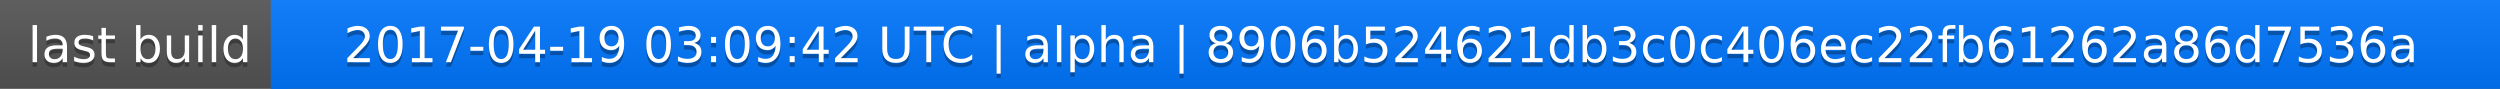
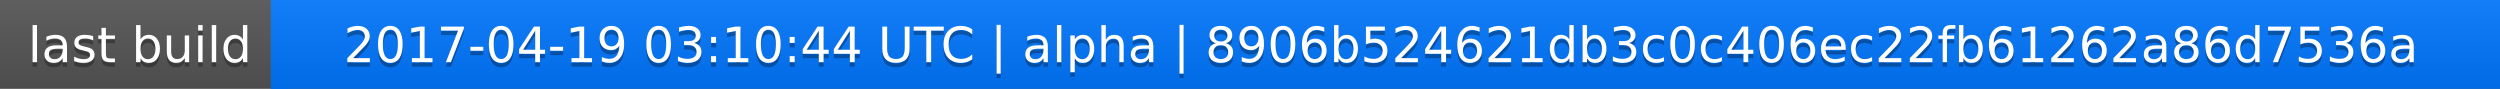
<svg xmlns="http://www.w3.org/2000/svg" width="563" height="20">
  <linearGradient id="a" x2="0" y2="100%">
    <stop offset="0" stop-color="#bbb" stop-opacity=".1" />
    <stop offset="1" stop-opacity=".1" />
  </linearGradient>
  <rect rx="0" width="563" height="20" fill="#555" />
  <rect rx="0" x="61" width="502" height="20" fill="#07f" />
  <path fill="#07f" d="M61 0h4v20h-4z" />
  <rect rx="0" width="563" height="20" fill="url(#a)" />
  <g fill="#fff" text-anchor="middle" font-family="DejaVu Sans,Verdana,Geneva,sans-serif" font-size="11">
    <text x="31.5" y="15" fill="#010101" fill-opacity=".3">last build</text>
    <text x="31.5" y="14">last build</text>
-     <text x="311" y="15" fill="#010101" fill-opacity=".3">2017-04-19 03:09:42 UTC | alpha | 8906b524621db3c0c406ec22fb61262a86d7536a</text>
-     <text x="311" y="14">2017-04-19 03:09:42 UTC | alpha | 8906b524621db3c0c406ec22fb61262a86d7536a</text>
+     <text x="311" y="15" fill="#010101" fill-opacity=".3">2017-04-19 03:10:44 UTC | alpha | 8906b524621db3c0c406ec22fb61262a86d7536a</text>
+     <text x="311" y="14">2017-04-19 03:10:44 UTC | alpha | 8906b524621db3c0c406ec22fb61262a86d7536a</text>
  </g>
</svg>
